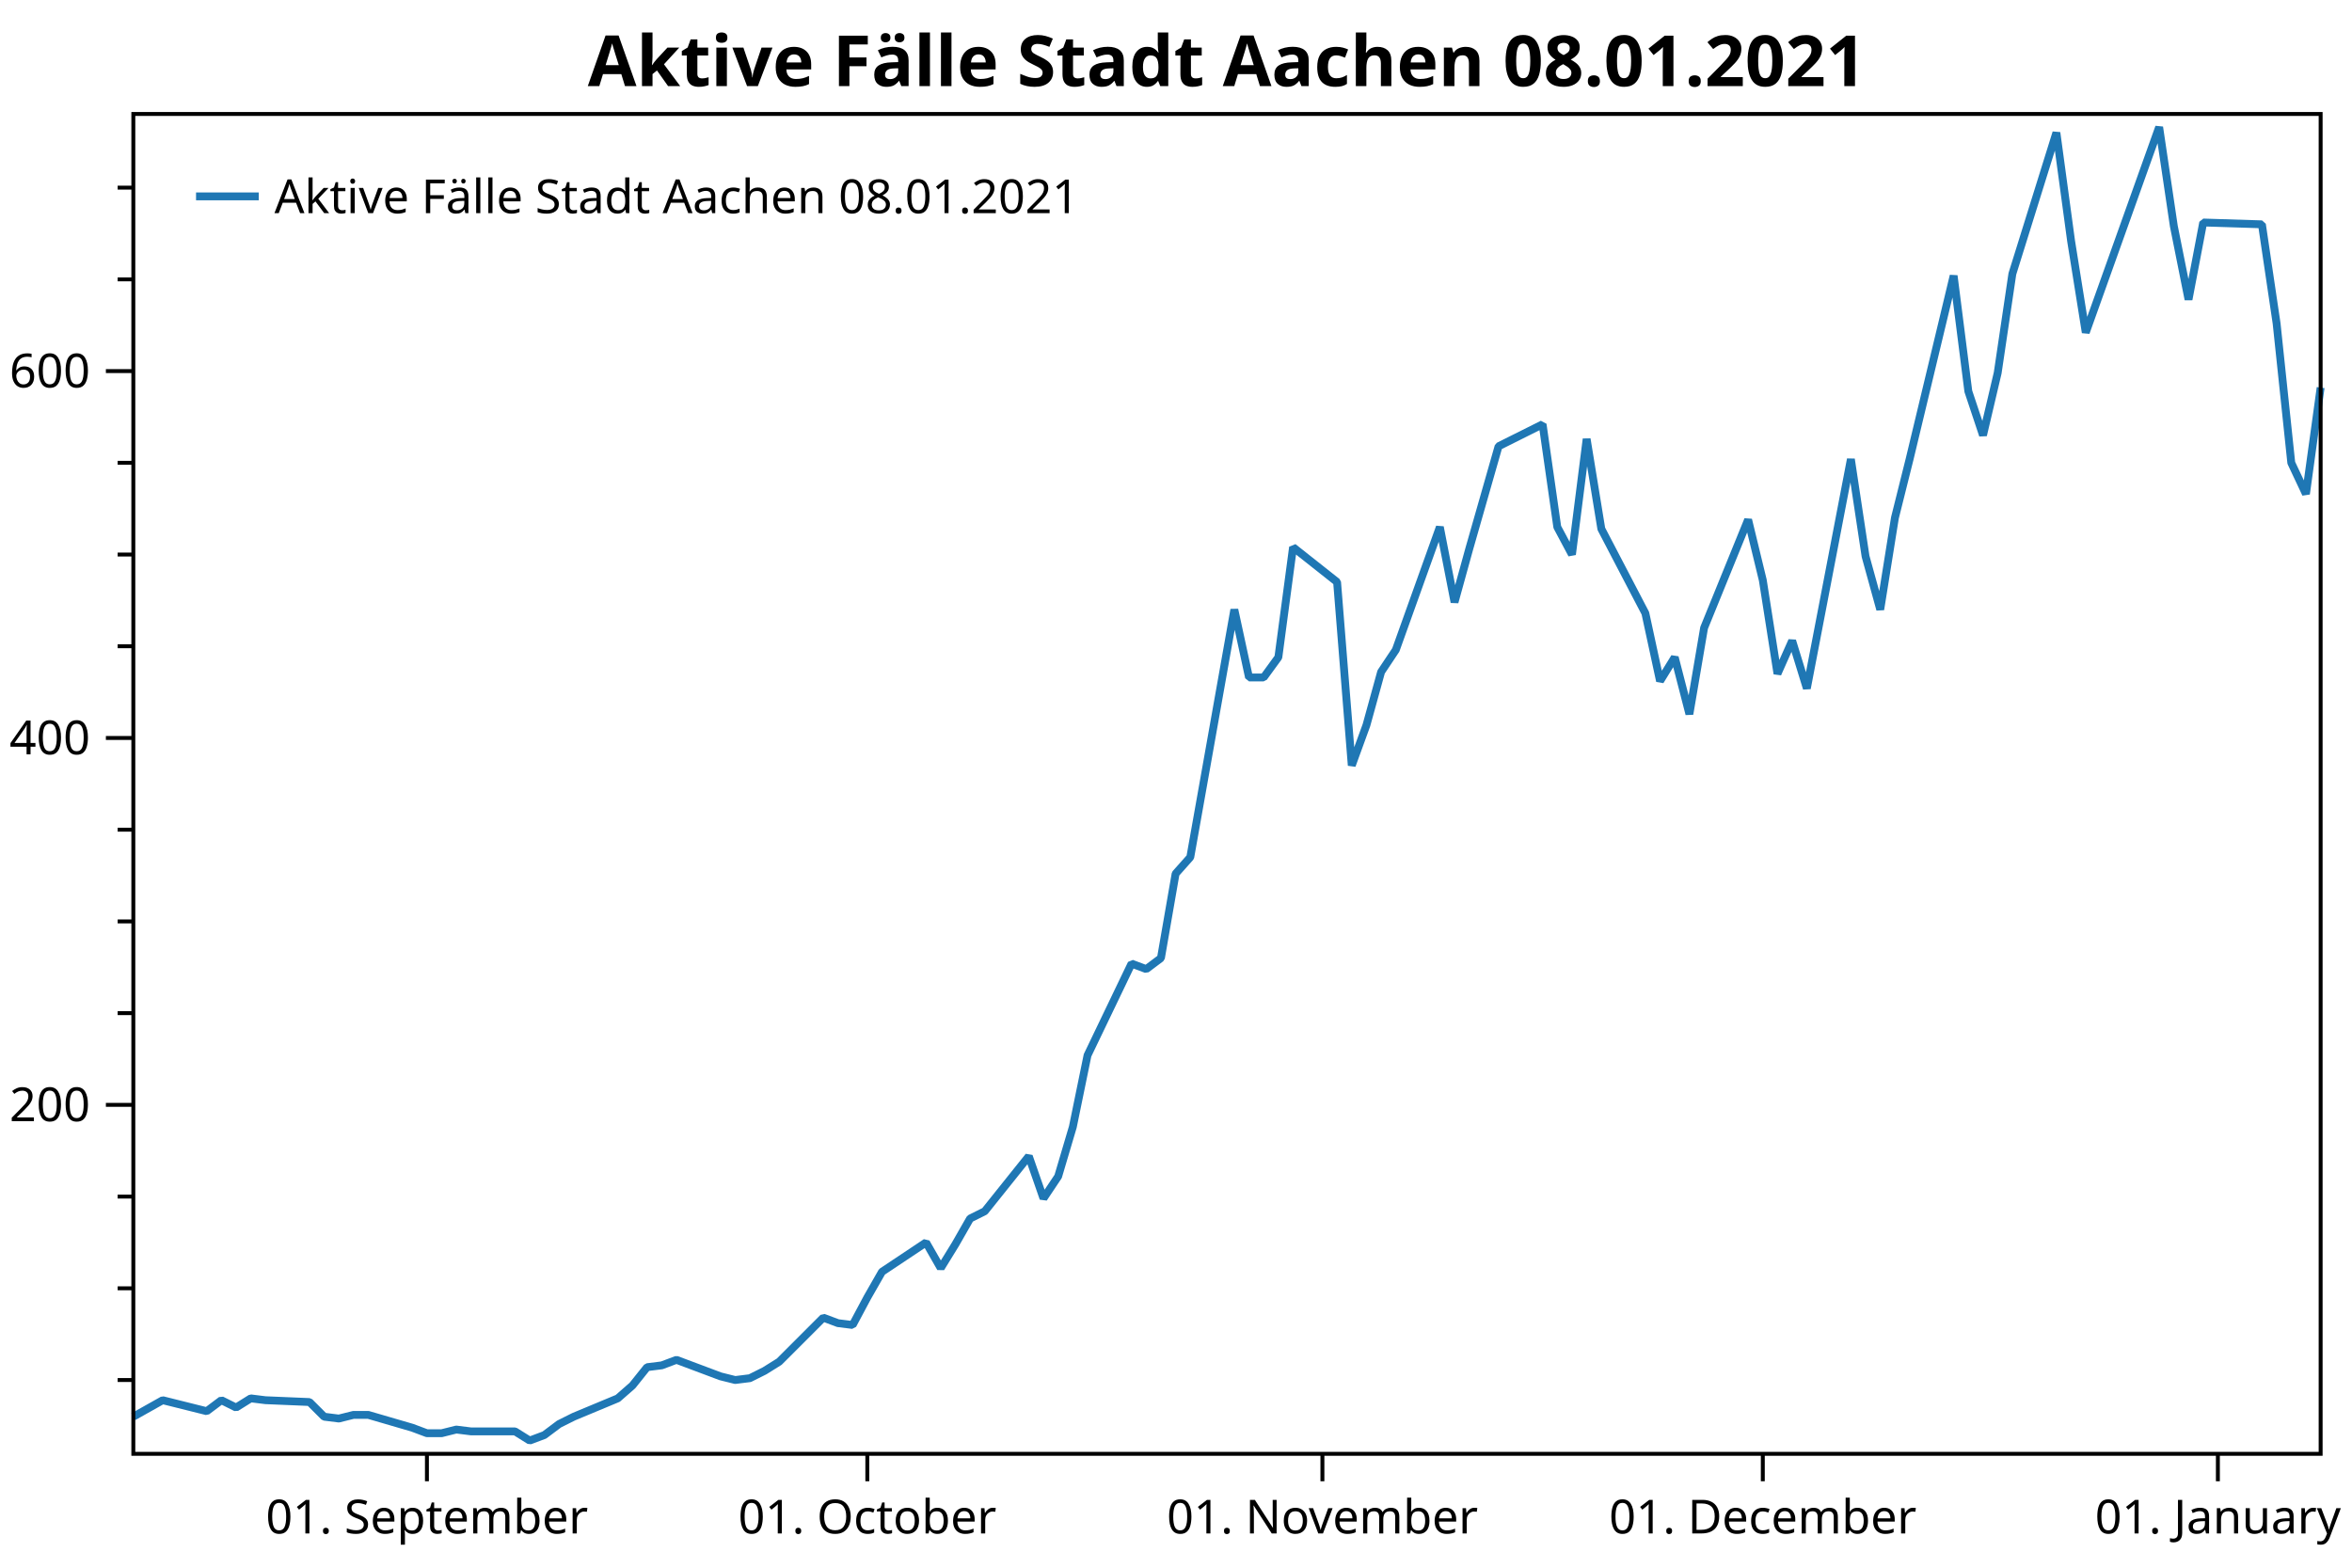
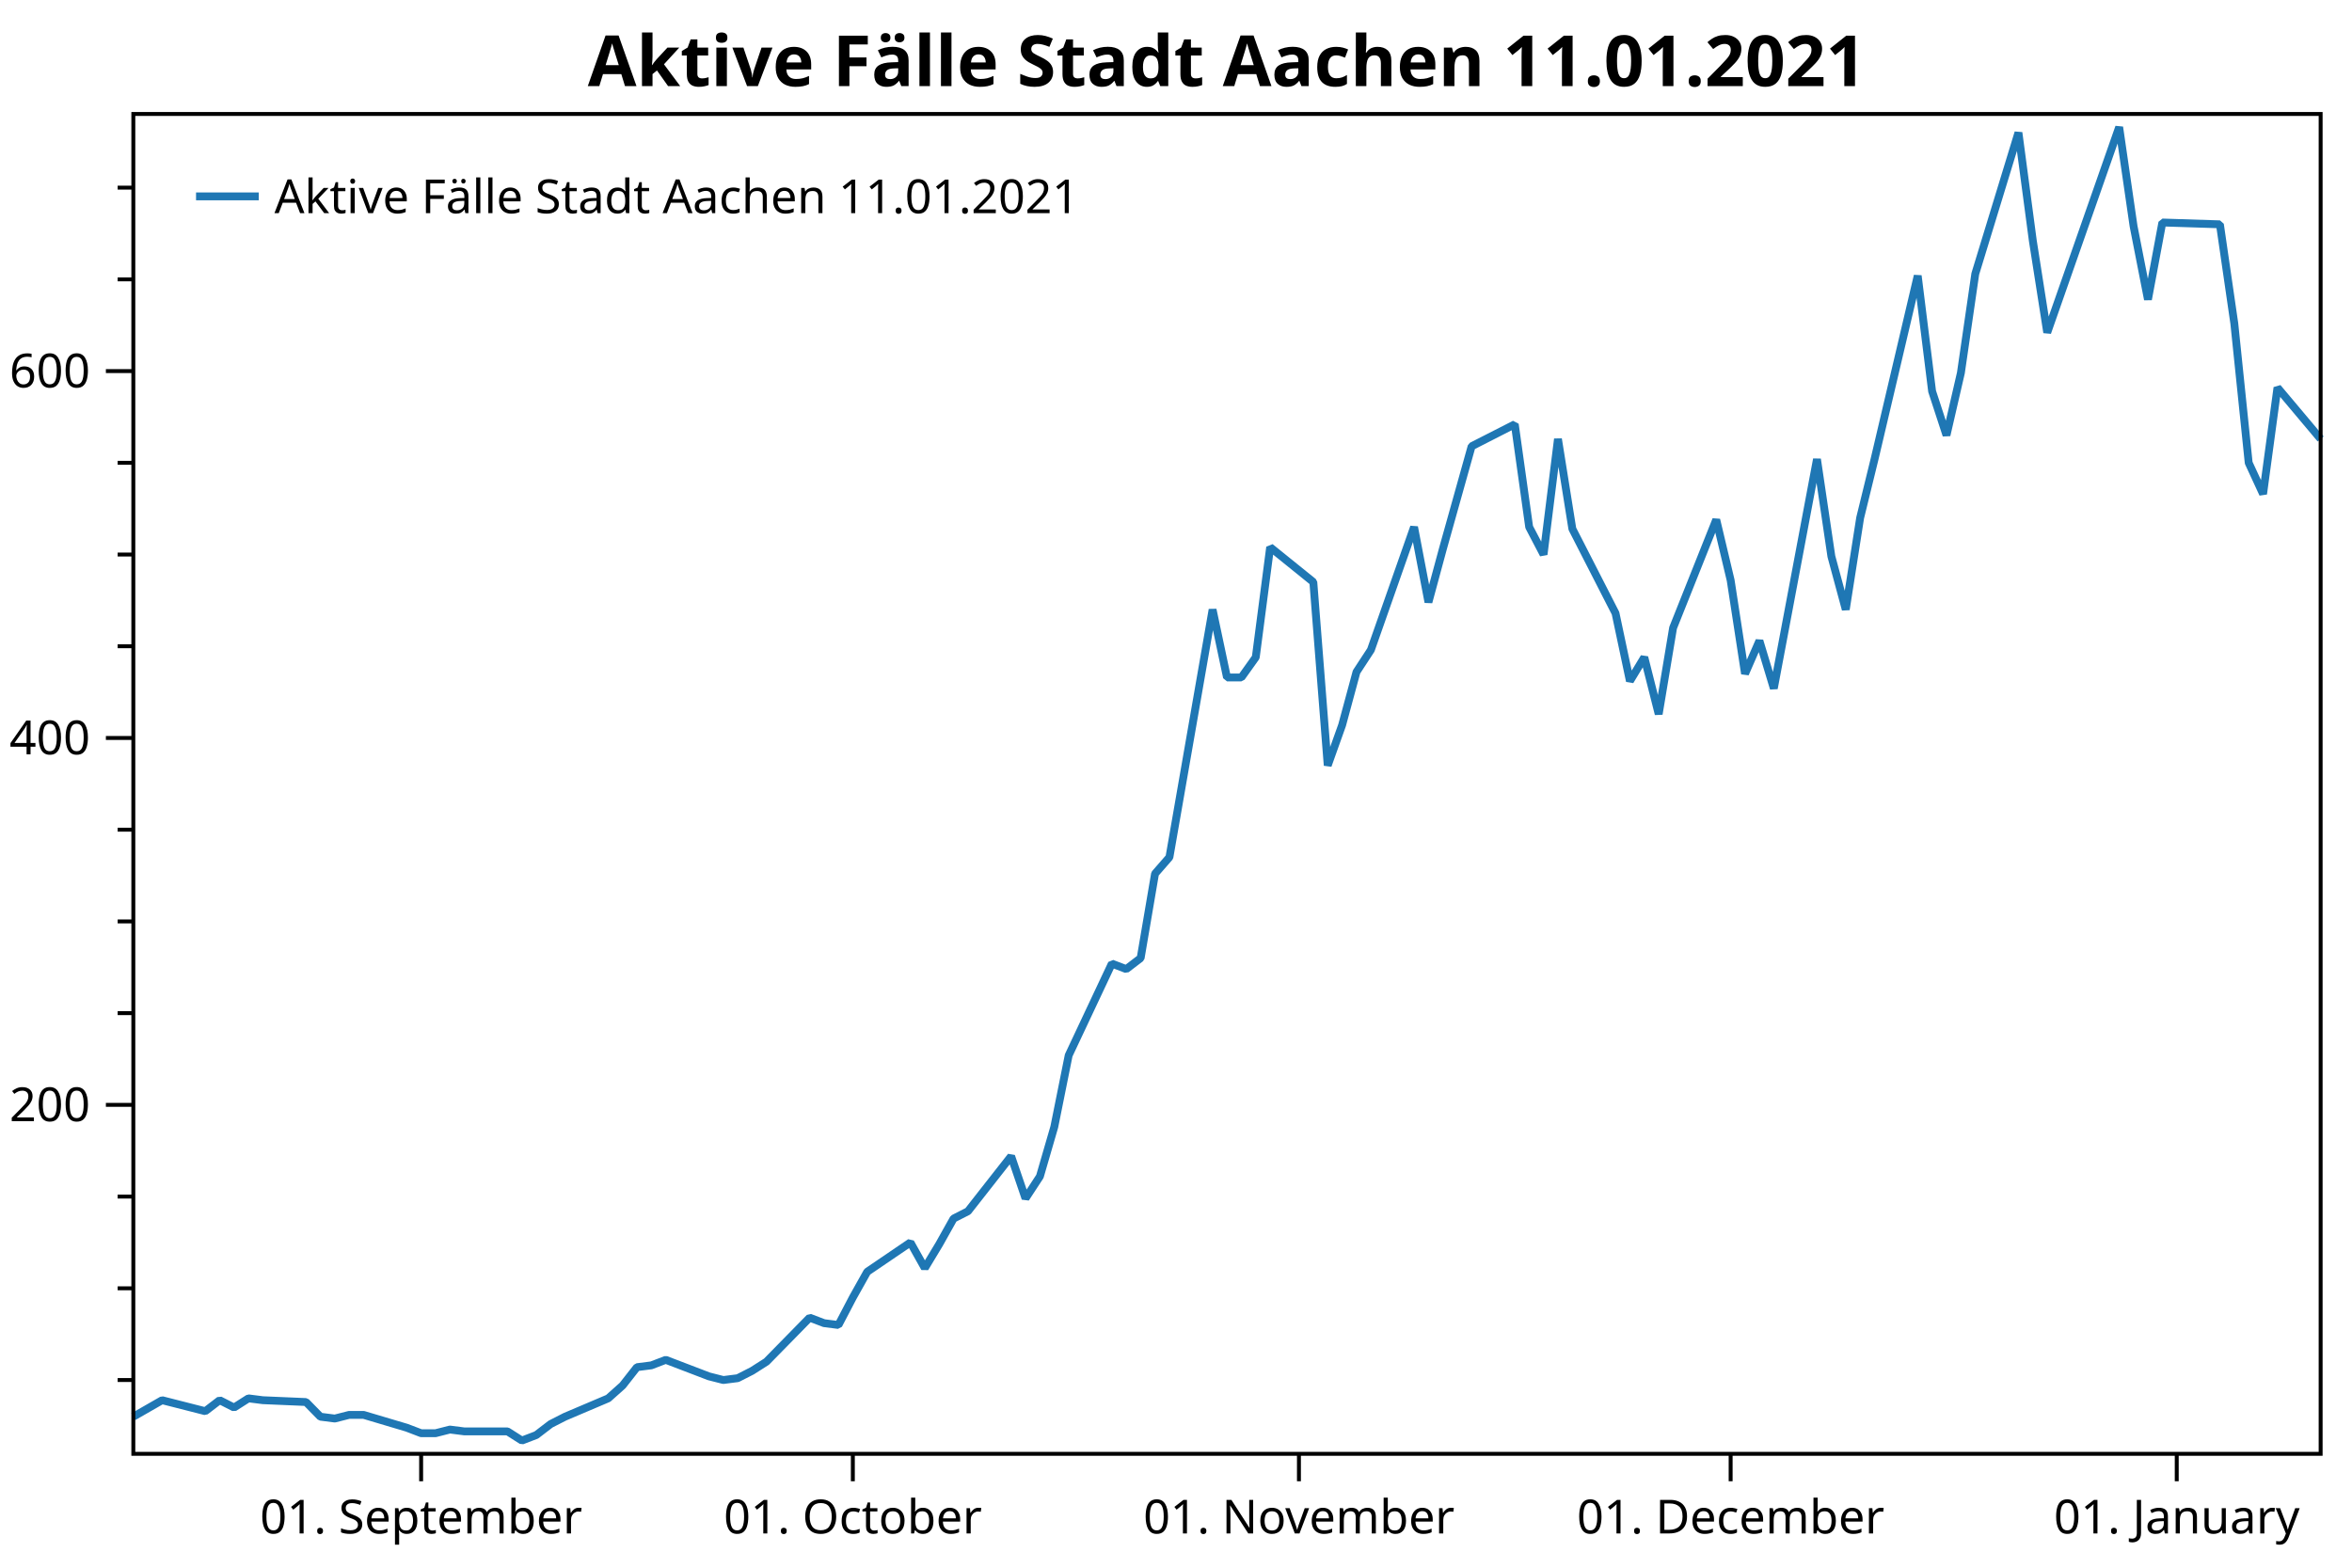
<svg xmlns="http://www.w3.org/2000/svg" width="600" height="400" version="1.1">
  <rect x="0" y="0" width="600" height="400" style="fill:rgb(255,255,255);stroke:none;" />
  <polyline points="34.012,352.116 30.012,352.116" style="fill:none;stroke:black;stroke-width:1" />
  <polyline points="34.012,328.713 30.012,328.713" style="fill:none;stroke:black;stroke-width:1" />
  <polyline points="34.012,305.31 30.012,305.31" style="fill:none;stroke:black;stroke-width:1" />
  <polyline points="34.012,258.504 30.012,258.504" style="fill:none;stroke:black;stroke-width:1" />
  <polyline points="34.012,235.101 30.012,235.101" style="fill:none;stroke:black;stroke-width:1" />
  <polyline points="34.012,211.698 30.012,211.698" style="fill:none;stroke:black;stroke-width:1" />
  <polyline points="34.012,164.892 30.012,164.892" style="fill:none;stroke:black;stroke-width:1" />
  <polyline points="34.012,141.489 30.012,141.489" style="fill:none;stroke:black;stroke-width:1" />
  <polyline points="34.012,118.086 30.012,118.086" style="fill:none;stroke:black;stroke-width:1" />
  <polyline points="34.012,71.28 30.012,71.28" style="fill:none;stroke:black;stroke-width:1" />
  <polyline points="34.012,47.877 30.012,47.877" style="fill:none;stroke:black;stroke-width:1" />
  <text dominant-baseline="middle" text-anchor="end" transform="translate(23.012,281.9071)" font-family="Segoe UI" font-size="12" font-weight="400" fill="black">200</text>
  <text dominant-baseline="middle" text-anchor="end" transform="translate(23.012,188.295)" font-family="Segoe UI" font-size="12" font-weight="400" fill="black">400</text>
  <text dominant-baseline="middle" text-anchor="end" transform="translate(23.012,94.6829)" font-family="Segoe UI" font-size="12" font-weight="400" fill="black">600</text>
  <polyline points="34.012,281.907 27.012,281.907" style="fill:none;stroke:black;stroke-width:1" />
  <polyline points="34.012,188.295 27.012,188.295" style="fill:none;stroke:black;stroke-width:1" />
  <polyline points="34.012,94.683 27.012,94.683" style="fill:none;stroke:black;stroke-width:1" />
-   <text dominant-baseline="hanging" text-anchor="middle" transform="translate(108.9097,381.947)" font-family="Segoe UI" font-size="12" font-weight="400" fill="black">01. September</text>
-   <text dominant-baseline="hanging" text-anchor="middle" transform="translate(221.2563,381.947)" font-family="Segoe UI" font-size="12" font-weight="400" fill="black">01. October</text>
-   <text dominant-baseline="hanging" text-anchor="middle" transform="translate(337.3478,381.947)" font-family="Segoe UI" font-size="12" font-weight="400" fill="black">01. November</text>
-   <text dominant-baseline="hanging" text-anchor="middle" transform="translate(449.6943,381.947)" font-family="Segoe UI" font-size="12" font-weight="400" fill="black">01. December</text>
-   <text dominant-baseline="hanging" text-anchor="middle" transform="translate(565.7858,381.947)" font-family="Segoe UI" font-size="12" font-weight="400" fill="black">01. January</text>
-   <polyline points="108.91,370.947 108.91,377.947" style="fill:none;stroke:black;stroke-width:1" />
-   <polyline points="221.256,370.947 221.256,377.947" style="fill:none;stroke:black;stroke-width:1" />
-   <polyline points="337.348,370.947 337.348,377.947" style="fill:none;stroke:black;stroke-width:1" />
-   <polyline points="449.694,370.947 449.694,377.947" style="fill:none;stroke:black;stroke-width:1" />
-   <polyline points="565.786,370.947 565.786,377.947" style="fill:none;stroke:black;stroke-width:1" />
-   <polyline points="34.012,361.477 41.502,357.265 52.736,360.073 56.481,357.265 60.226,359.137 63.971,356.797 67.716,357.265 78.951,357.733 82.695,361.477 86.44,361.945 90.185,361.009 93.93,361.009 105.165,364.286 108.91,365.69 112.655,365.69 116.4,364.754 120.144,365.222 131.379,365.222 135.124,367.562 138.869,366.158 142.614,363.35 146.359,361.477 157.593,356.797 161.338,353.52 165.083,348.84 168.828,348.372 172.573,346.967 183.807,351.18 187.552,352.116 191.297,351.648 195.042,349.776 198.787,347.436 210.022,336.202 213.767,337.606 217.511,338.074 221.256,331.053 225.001,324.501 236.236,317.012 239.981,323.565 243.726,317.48 247.47,310.927 251.215,309.055 262.45,295.013 266.195,305.778 269.94,300.161 273.685,287.524 277.43,269.269 288.664,245.866 292.409,247.271 296.154,244.462 299.899,222.931 303.644,218.719 314.878,155.531 318.623,172.849 322.368,172.849 326.113,167.7 329.858,139.617 341.093,148.51 344.837,195.316 348.582,185.019 352.327,171.445 356.072,165.828 367.307,134.468 371.052,153.659 374.797,140.085 382.286,113.873 393.521,108.257 397.266,134.468 401.011,141.489 404.756,112.001 408.501,134.936 419.735,156.467 423.48,173.785 427.225,167.7 430.97,182.21 434.715,160.211 445.949,132.596 449.694,148.042 453.439,171.913 457.184,163.488 460.929,175.657 472.164,117.15 475.909,141.957 479.653,155.531 483.398,132.128 487.143,117.15 498.378,70.344 502.123,99.832 505.868,111.065 509.613,95.151 513.357,69.876 524.592,33.835 528.337,61.451 532.082,84.854 550.806,32.431 554.551,57.706 558.296,76.428 562.041,56.77 577.02,57.238 580.765,82.513 584.51,118.086 588.255,126.043 592,98.895" style="fill:none;stroke:rgb(31,119,180);stroke-width:2;stroke-linejoin:bevel" />
-   <text dominant-baseline="hanging" text-anchor="middle" transform="translate(313.006,8)" font-family="Segoe UI" font-size="18" font-weight="700" fill="black">Aktive Fälle Stadt Aachen 08.01.2021</text>
+   <text dominant-baseline="hanging" text-anchor="middle" transform="translate(107.4315,381.947)" font-family="Segoe UI" font-size="12" font-weight="400" fill="black">01. September</text>
+   <text dominant-baseline="hanging" text-anchor="middle" transform="translate(217.5607,381.947)" font-family="Segoe UI" font-size="12" font-weight="400" fill="black">01. October</text>
+   <text dominant-baseline="hanging" text-anchor="middle" transform="translate(331.3609,381.947)" font-family="Segoe UI" font-size="12" font-weight="400" fill="black">01. November</text>
+   <text dominant-baseline="hanging" text-anchor="middle" transform="translate(441.4901,381.947)" font-family="Segoe UI" font-size="12" font-weight="400" fill="black">01. December</text>
+   <text dominant-baseline="hanging" text-anchor="middle" transform="translate(555.2903,381.947)" font-family="Segoe UI" font-size="12" font-weight="400" fill="black">01. January</text>
+   <polyline points="107.431,370.947 107.431,377.947" style="fill:none;stroke:black;stroke-width:1" />
+   <polyline points="217.561,370.947 217.561,377.947" style="fill:none;stroke:black;stroke-width:1" />
+   <polyline points="331.361,370.947 331.361,377.947" style="fill:none;stroke:black;stroke-width:1" />
+   <polyline points="441.49,370.947 441.49,377.947" style="fill:none;stroke:black;stroke-width:1" />
+   <polyline points="555.29,370.947 555.29,377.947" style="fill:none;stroke:black;stroke-width:1" />
+   <polyline points="34.012,361.477 41.354,357.265 52.367,360.073 56.038,357.265 59.709,359.137 63.38,356.797 67.051,357.265 78.064,357.733 81.735,361.477 85.406,361.945 89.077,361.009 92.748,361.009 103.76,364.286 107.431,365.69 111.102,365.69 114.773,364.754 118.444,365.222 129.457,365.222 133.128,367.562 136.799,366.158 140.47,363.35 144.141,361.477 155.154,356.797 158.825,353.52 162.496,348.84 166.167,348.372 169.838,346.967 180.851,351.18 184.522,352.116 188.193,351.648 191.864,349.776 195.535,347.436 206.548,336.202 210.219,337.606 213.89,338.074 217.561,331.053 221.232,324.501 232.245,317.012 235.916,323.565 239.587,317.48 243.257,310.927 246.929,309.055 257.941,295.013 261.612,305.778 265.283,300.161 268.954,287.524 272.625,269.269 283.638,245.866 287.309,247.271 290.98,244.462 294.651,222.931 298.322,218.719 309.335,155.531 313.006,172.849 316.677,172.849 320.348,167.7 324.019,139.617 335.032,148.51 338.703,195.316 342.374,185.019 346.045,171.445 349.716,165.828 360.729,134.468 364.4,153.659 368.071,140.085 375.413,113.873 386.425,108.257 390.096,134.468 393.767,141.489 397.438,112.001 401.109,134.936 412.122,156.467 415.793,173.785 419.464,167.7 423.135,182.21 426.806,160.211 437.819,132.596 441.49,148.042 445.161,171.913 448.832,163.488 452.503,175.657 463.516,117.15 467.187,141.957 470.858,155.531 474.529,132.128 478.2,117.15 489.213,70.344 492.884,99.832 496.555,111.065 500.226,95.151 503.897,69.876 514.91,33.835 518.581,61.451 522.251,84.854 540.606,32.431 544.277,57.706 547.948,76.428 551.619,56.77 566.303,57.238 569.974,82.513 573.645,118.086 577.316,126.043 580.987,98.895 592,112.001" style="fill:none;stroke:rgb(31,119,180);stroke-width:2;stroke-linejoin:bevel" />
+   <text dominant-baseline="hanging" text-anchor="middle" transform="translate(313.006,8)" font-family="Segoe UI" font-size="18" font-weight="700" fill="black">Aktive Fälle Stadt Aachen 11.01.2021</text>
  <polygon points="34.012,29.079 592,29.079 592,370.947 34.012,370.947" style="fill:none;stroke:black;stroke-width:1" />
  <polygon points="42.012,37.08 228.483,37.08 228.483,63.133 42.012,63.133" style="fill:none;stroke:none;" />
-   <text dominant-baseline="hanging" text-anchor="start" transform="translate(70.012,45.0795)" font-family="Segoe UI" font-size="12" font-weight="400" fill="black">Aktive Fälle Stadt Aachen 08.01.2021</text>
+   <text dominant-baseline="hanging" text-anchor="start" transform="translate(70.012,45.0795)" font-family="Segoe UI" font-size="12" font-weight="400" fill="black">Aktive Fälle Stadt Aachen 11.01.2021</text>
  <polyline points="50.012,50.106 66.012,50.106" style="fill:none;stroke:rgb(31,119,180);stroke-width:2" />
</svg>
